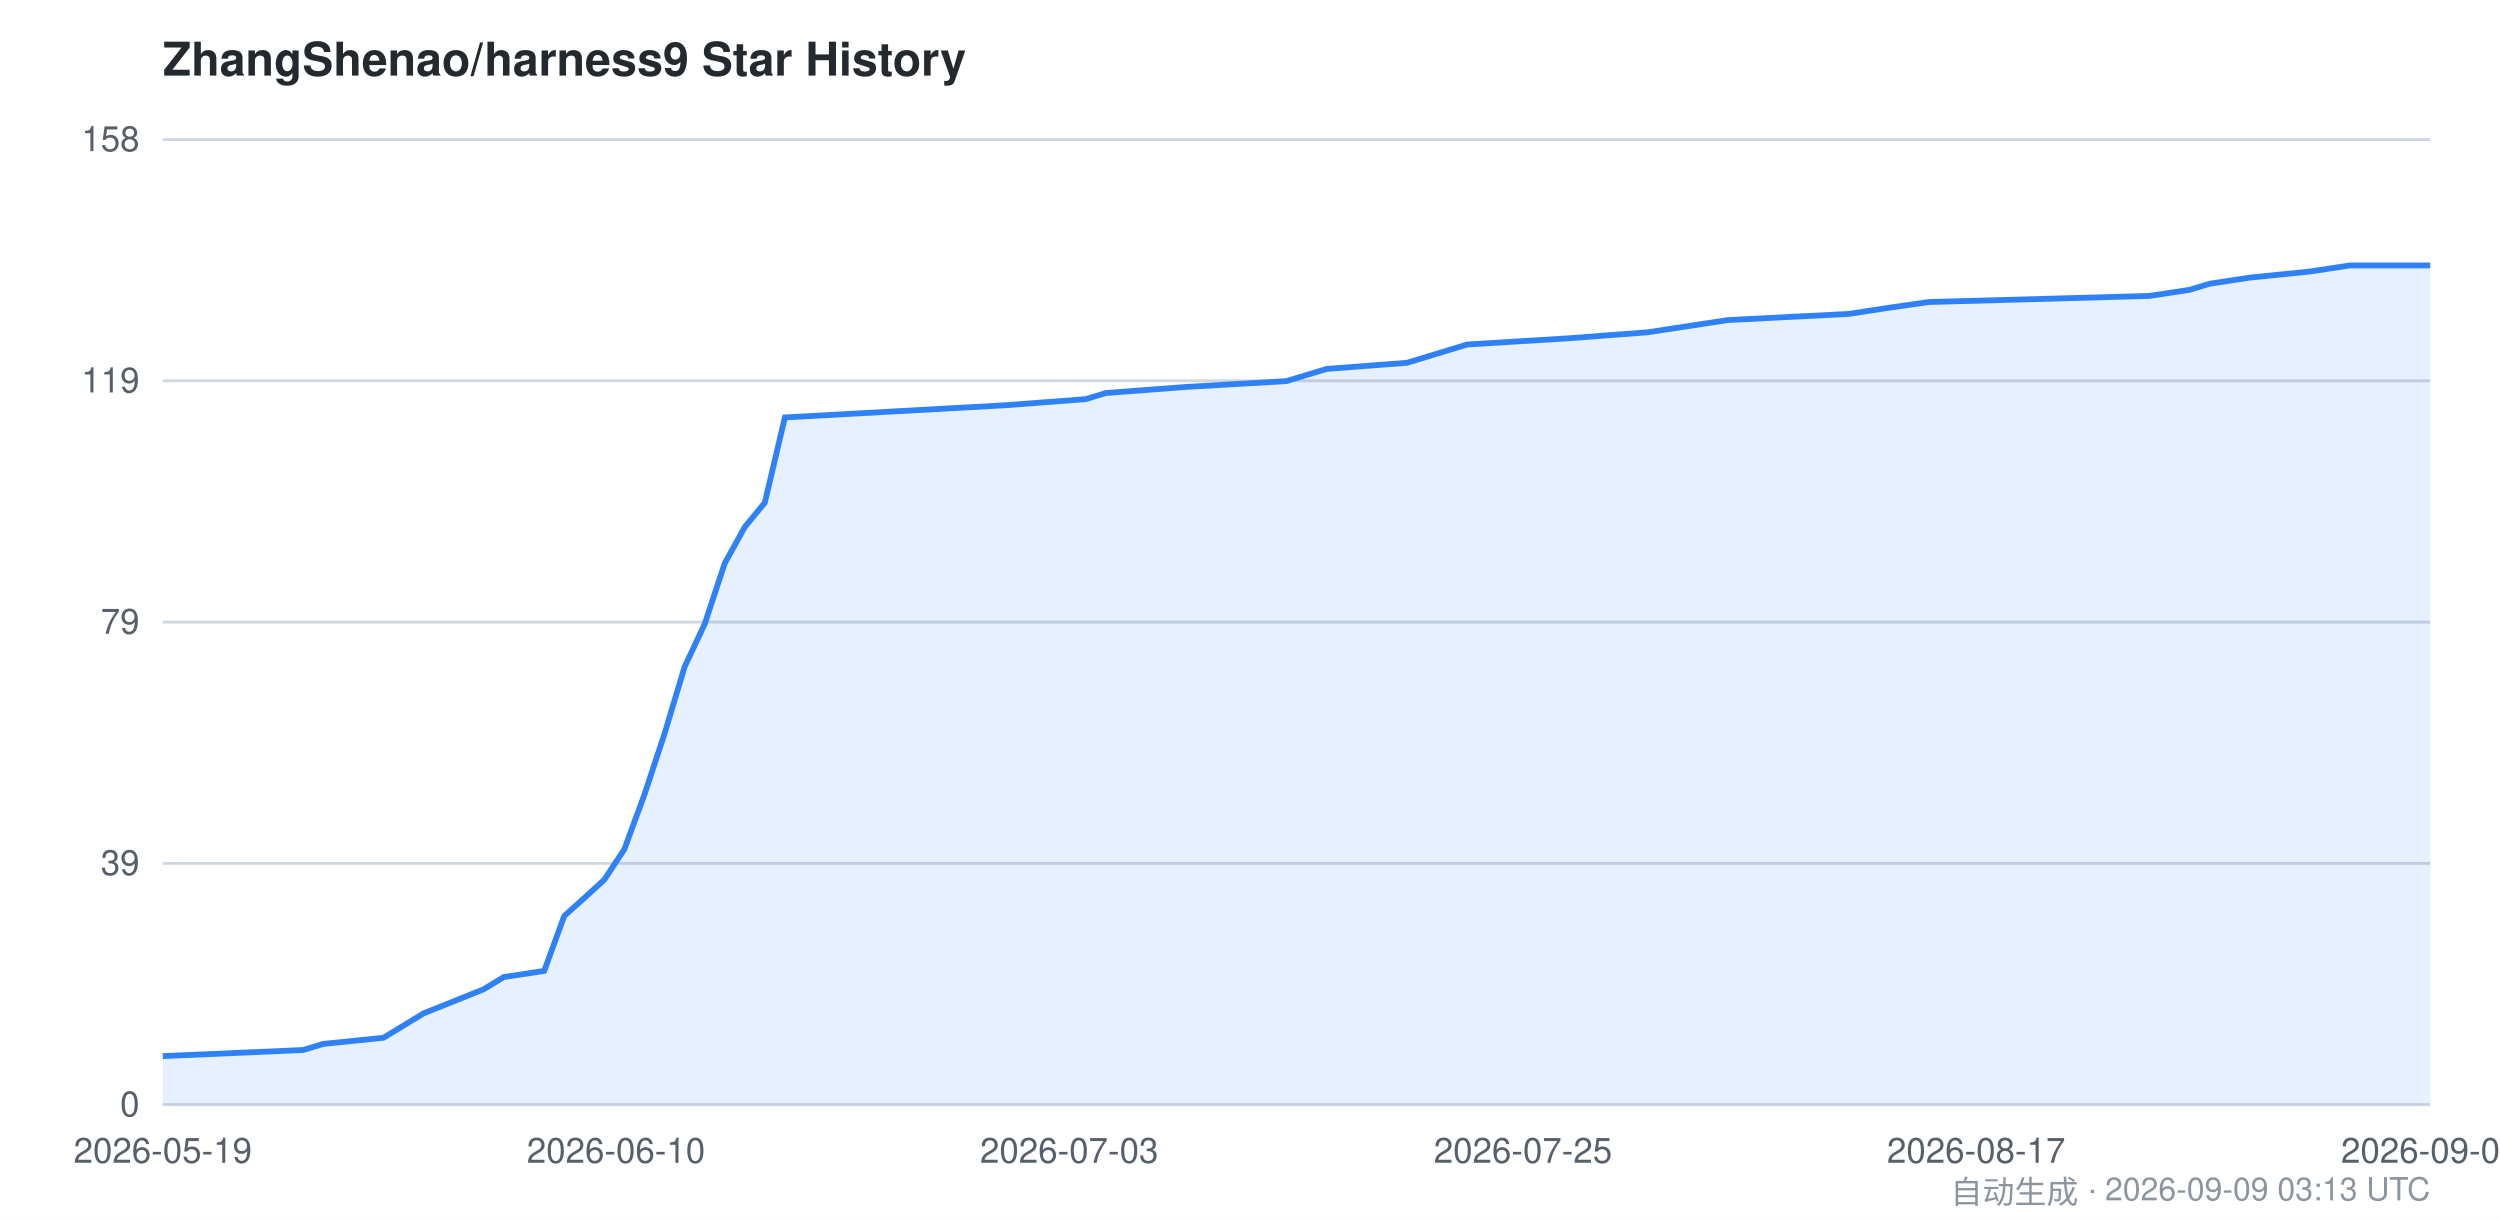
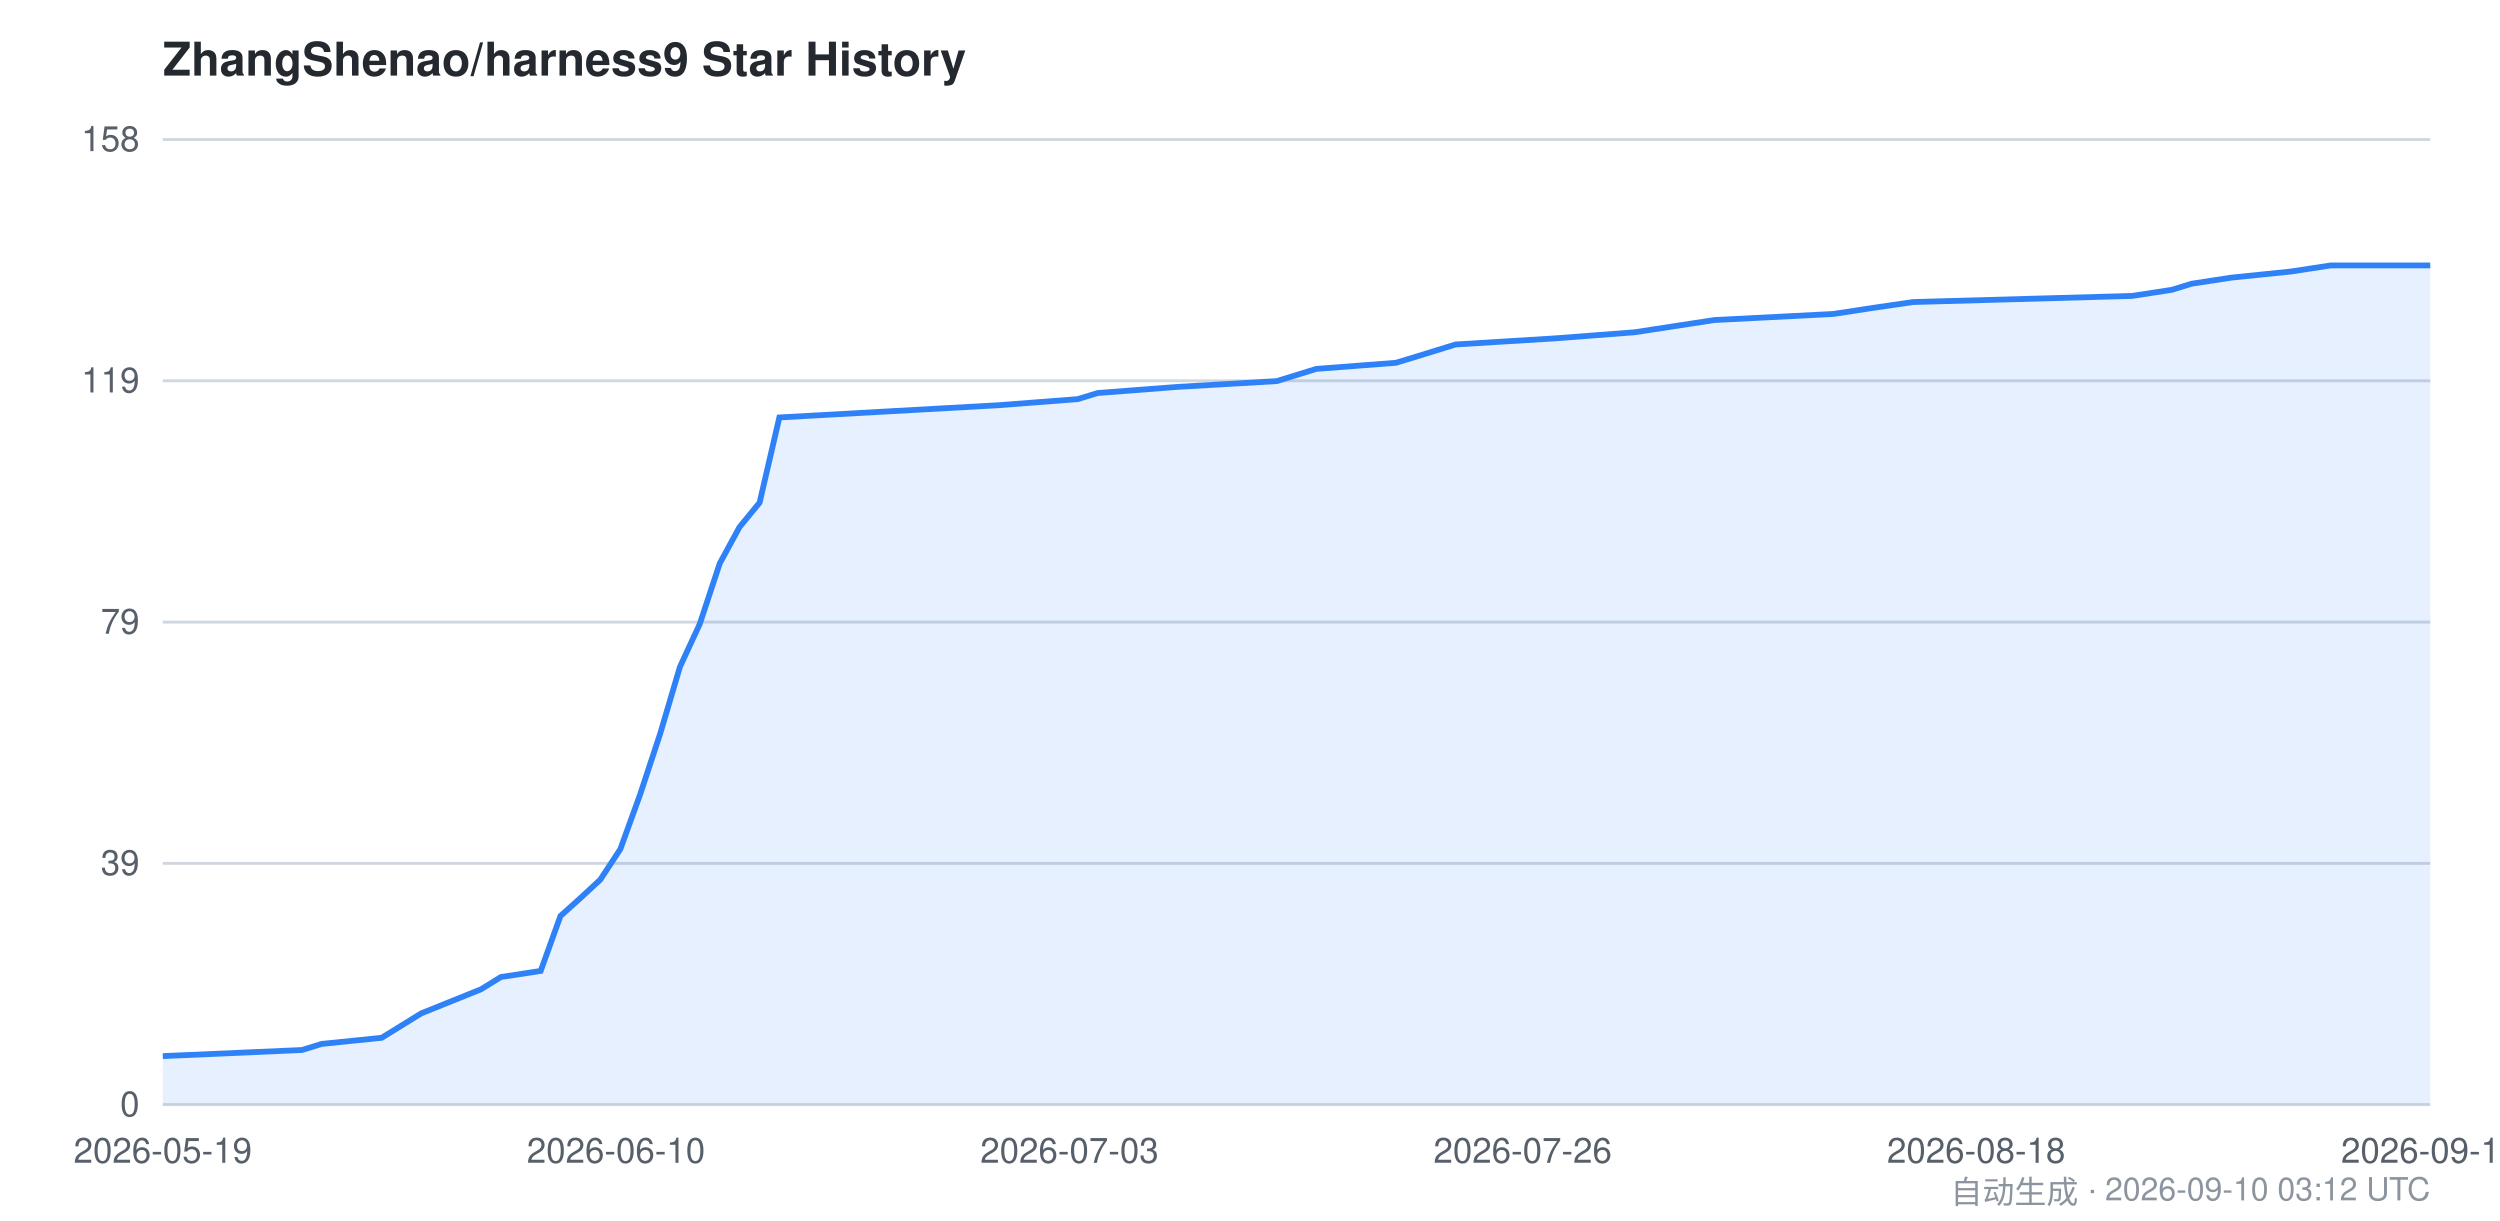
<svg xmlns="http://www.w3.org/2000/svg" viewBox="0 0 860 420" width="860" height="420" font-family="-apple-system,BlinkMacSystemFont,Segoe UI,Helvetica,Arial,sans-serif">
  <style>
    .bg { fill: #ffffff; }
    .grid { stroke: #d0d7de; stroke-width: 1; }
    .axis { fill: #57606a; font-size: 12px; }
    .title { fill: #24292f; font-size: 16px; font-weight: 600; }
    .footer { fill: #8c959f; font-size: 11px; }
    .area { fill: #2f81f7; opacity: 0.12; }
    .line { stroke: #2f81f7; stroke-width: 2; fill: none; }
    @media (prefers-color-scheme: dark) {
      .bg { fill: #0d1117; }
      .grid { stroke: #30363d; }
      .axis { fill: #8b949e; }
      .title { fill: #c9d1d9; }
      .footer { fill: #6e7681; }
      .area { fill: #58a6ff; opacity: 0.15; }
      .line { stroke: #58a6ff; }
    }
  </style>
  <rect class="bg" x="0" y="0" width="860" height="420" />
  <text class="title" x="56" y="26">ZhangShenao/harness9 Star History</text>
  <line class="grid" x1="56" y1="380.0" x2="836" y2="380.0" />
  <line class="grid" x1="56" y1="297.0" x2="836" y2="297.0" />
  <line class="grid" x1="56" y1="214.0" x2="836" y2="214.0" />
  <line class="grid" x1="56" y1="131.0" x2="836" y2="131.0" />
  <line class="grid" x1="56" y1="48.0" x2="836" y2="48.0" />
  <text class="axis" x="48" y="384.0" text-anchor="end">0</text>
  <text class="axis" x="48" y="301.0" text-anchor="end">39</text>
  <text class="axis" x="48" y="218.0" text-anchor="end">79</text>
  <text class="axis" x="48" y="135.0" text-anchor="end">119</text>
  <text class="axis" x="48" y="52.0" text-anchor="end">158</text>
-   <path class="area" d="M 56.0,363.3 L 104.3,361.2 L 111.2,359.1 L 131.9,357.0 L 138.8,352.8 L 145.7,348.6 L 166.4,340.3 L 173.3,336.1 L 187.2,334.0 L 194.1,315.1 L 201.0,308.9 L 207.9,302.6 L 214.8,292.1 L 221.7,273.3 L 228.6,252.4 L 235.5,229.4 L 242.4,214.7 L 249.3,193.8 L 256.2,181.3 L 263.1,172.9 L 270.0,143.6 L 345.9,139.4 L 373.5,137.3 L 380.4,135.2 L 408.0,133.1 L 442.5,131.1 L 456.4,126.9 L 484.0,124.8 L 490.9,122.7 L 497.8,120.6 L 504.7,118.5 L 539.2,116.4 L 566.8,114.3 L 580.6,112.2 L 594.4,110.1 L 635.8,108.0 L 649.6,105.9 L 663.4,103.9 L 739.4,101.8 L 753.2,99.7 L 760.1,97.6 L 773.9,95.5 L 794.6,93.4 L 808.4,91.3 L 836.0,91.3 L 836.0,380.0 L 56.0,380.0 Z" />
-   <path class="line" d="M 56.0,363.3 L 104.3,361.2 L 111.2,359.1 L 131.9,357.0 L 138.8,352.8 L 145.7,348.6 L 166.4,340.3 L 173.3,336.1 L 187.2,334.0 L 194.1,315.1 L 201.0,308.9 L 207.9,302.6 L 214.8,292.1 L 221.7,273.3 L 228.6,252.4 L 235.5,229.4 L 242.4,214.7 L 249.3,193.8 L 256.2,181.3 L 263.1,172.9 L 270.0,143.6 L 345.9,139.4 L 373.5,137.3 L 380.4,135.2 L 408.0,133.1 L 442.5,131.1 L 456.4,126.9 L 484.0,124.8 L 490.9,122.7 L 497.8,120.6 L 504.7,118.5 L 539.2,116.4 L 566.8,114.3 L 580.6,112.2 L 594.4,110.1 L 635.8,108.0 L 649.6,105.9 L 663.4,103.9 L 739.4,101.8 L 753.2,99.7 L 760.1,97.6 L 773.9,95.5 L 794.6,93.4 L 808.4,91.3 L 836.0,91.3" />
+   <path class="area" d="M 56.0,363.3 L 103.9,361.2 L 110.7,359.1 L 131.3,357.0 L 138.1,352.8 L 144.9,348.6 L 165.5,340.3 L 172.3,336.1 L 186.0,334.0 L 192.8,315.1 L 199.7,308.9 L 206.5,302.6 L 213.4,292.1 L 220.2,273.3 L 227.1,252.4 L 233.9,229.4 L 240.7,214.7 L 247.6,193.8 L 254.4,181.3 L 261.3,172.9 L 268.1,143.6 L 343.4,139.4 L 370.7,137.3 L 377.6,135.2 L 404.9,133.1 L 439.2,131.1 L 452.8,126.9 L 480.2,124.8 L 487.1,122.7 L 493.9,120.6 L 500.7,118.5 L 534.9,116.4 L 562.3,114.3 L 576.0,112.2 L 589.7,110.1 L 630.7,108.0 L 644.4,105.9 L 658.1,103.9 L 733.4,101.8 L 747.1,99.7 L 753.9,97.6 L 767.6,95.5 L 788.1,93.4 L 801.8,91.3 L 836.0,91.3 L 836.0,380.0 L 56.0,380.0 Z" />
+   <path class="line" d="M 56.0,363.3 L 103.9,361.2 L 110.7,359.1 L 131.3,357.0 L 138.1,352.8 L 144.9,348.6 L 165.5,340.3 L 172.3,336.1 L 186.0,334.0 L 192.8,315.1 L 199.7,308.9 L 206.5,302.6 L 213.4,292.1 L 220.2,273.3 L 227.1,252.4 L 233.9,229.4 L 240.7,214.7 L 247.6,193.8 L 254.4,181.3 L 261.3,172.9 L 268.1,143.6 L 343.4,139.4 L 370.7,137.3 L 377.6,135.2 L 404.9,133.1 L 439.2,131.1 L 452.8,126.9 L 480.2,124.8 L 487.1,122.7 L 493.9,120.6 L 500.7,118.5 L 534.9,116.4 L 562.3,114.3 L 576.0,112.2 L 589.7,110.1 L 630.7,108.0 L 644.4,105.9 L 658.1,103.9 L 733.4,101.8 L 747.1,99.7 L 753.9,97.6 L 767.6,95.5 L 788.1,93.4 L 801.8,91.3 L 836.0,91.3" />
  <text class="axis" x="56.0" y="400" text-anchor="middle">2026-05-19</text>
  <text class="axis" x="211.9" y="400" text-anchor="middle">2026-06-10</text>
-   <text class="axis" x="367.8" y="400" text-anchor="middle">2026-07-03</text>
-   <text class="axis" x="523.9" y="400" text-anchor="middle">2026-07-25</text>
-   <text class="axis" x="679.8" y="400" text-anchor="middle">2026-08-17</text>
-   <text class="axis" x="836.0" y="400" text-anchor="middle">2026-09-09</text>
-   <text class="footer" x="836" y="414" text-anchor="end">自动生成 · 2026-09-09 03:13 UTC</text>
+   <text class="axis" x="367.9" y="400" text-anchor="middle">2026-07-03</text>
+   <text class="axis" x="523.8" y="400" text-anchor="middle">2026-07-26</text>
+   <text class="axis" x="679.8" y="400" text-anchor="middle">2026-08-18</text>
+   <text class="axis" x="836.0" y="400" text-anchor="middle">2026-09-10</text>
+   <text class="footer" x="836" y="414" text-anchor="end">自动生成 · 2026-09-10 03:12 UTC</text>
</svg>
